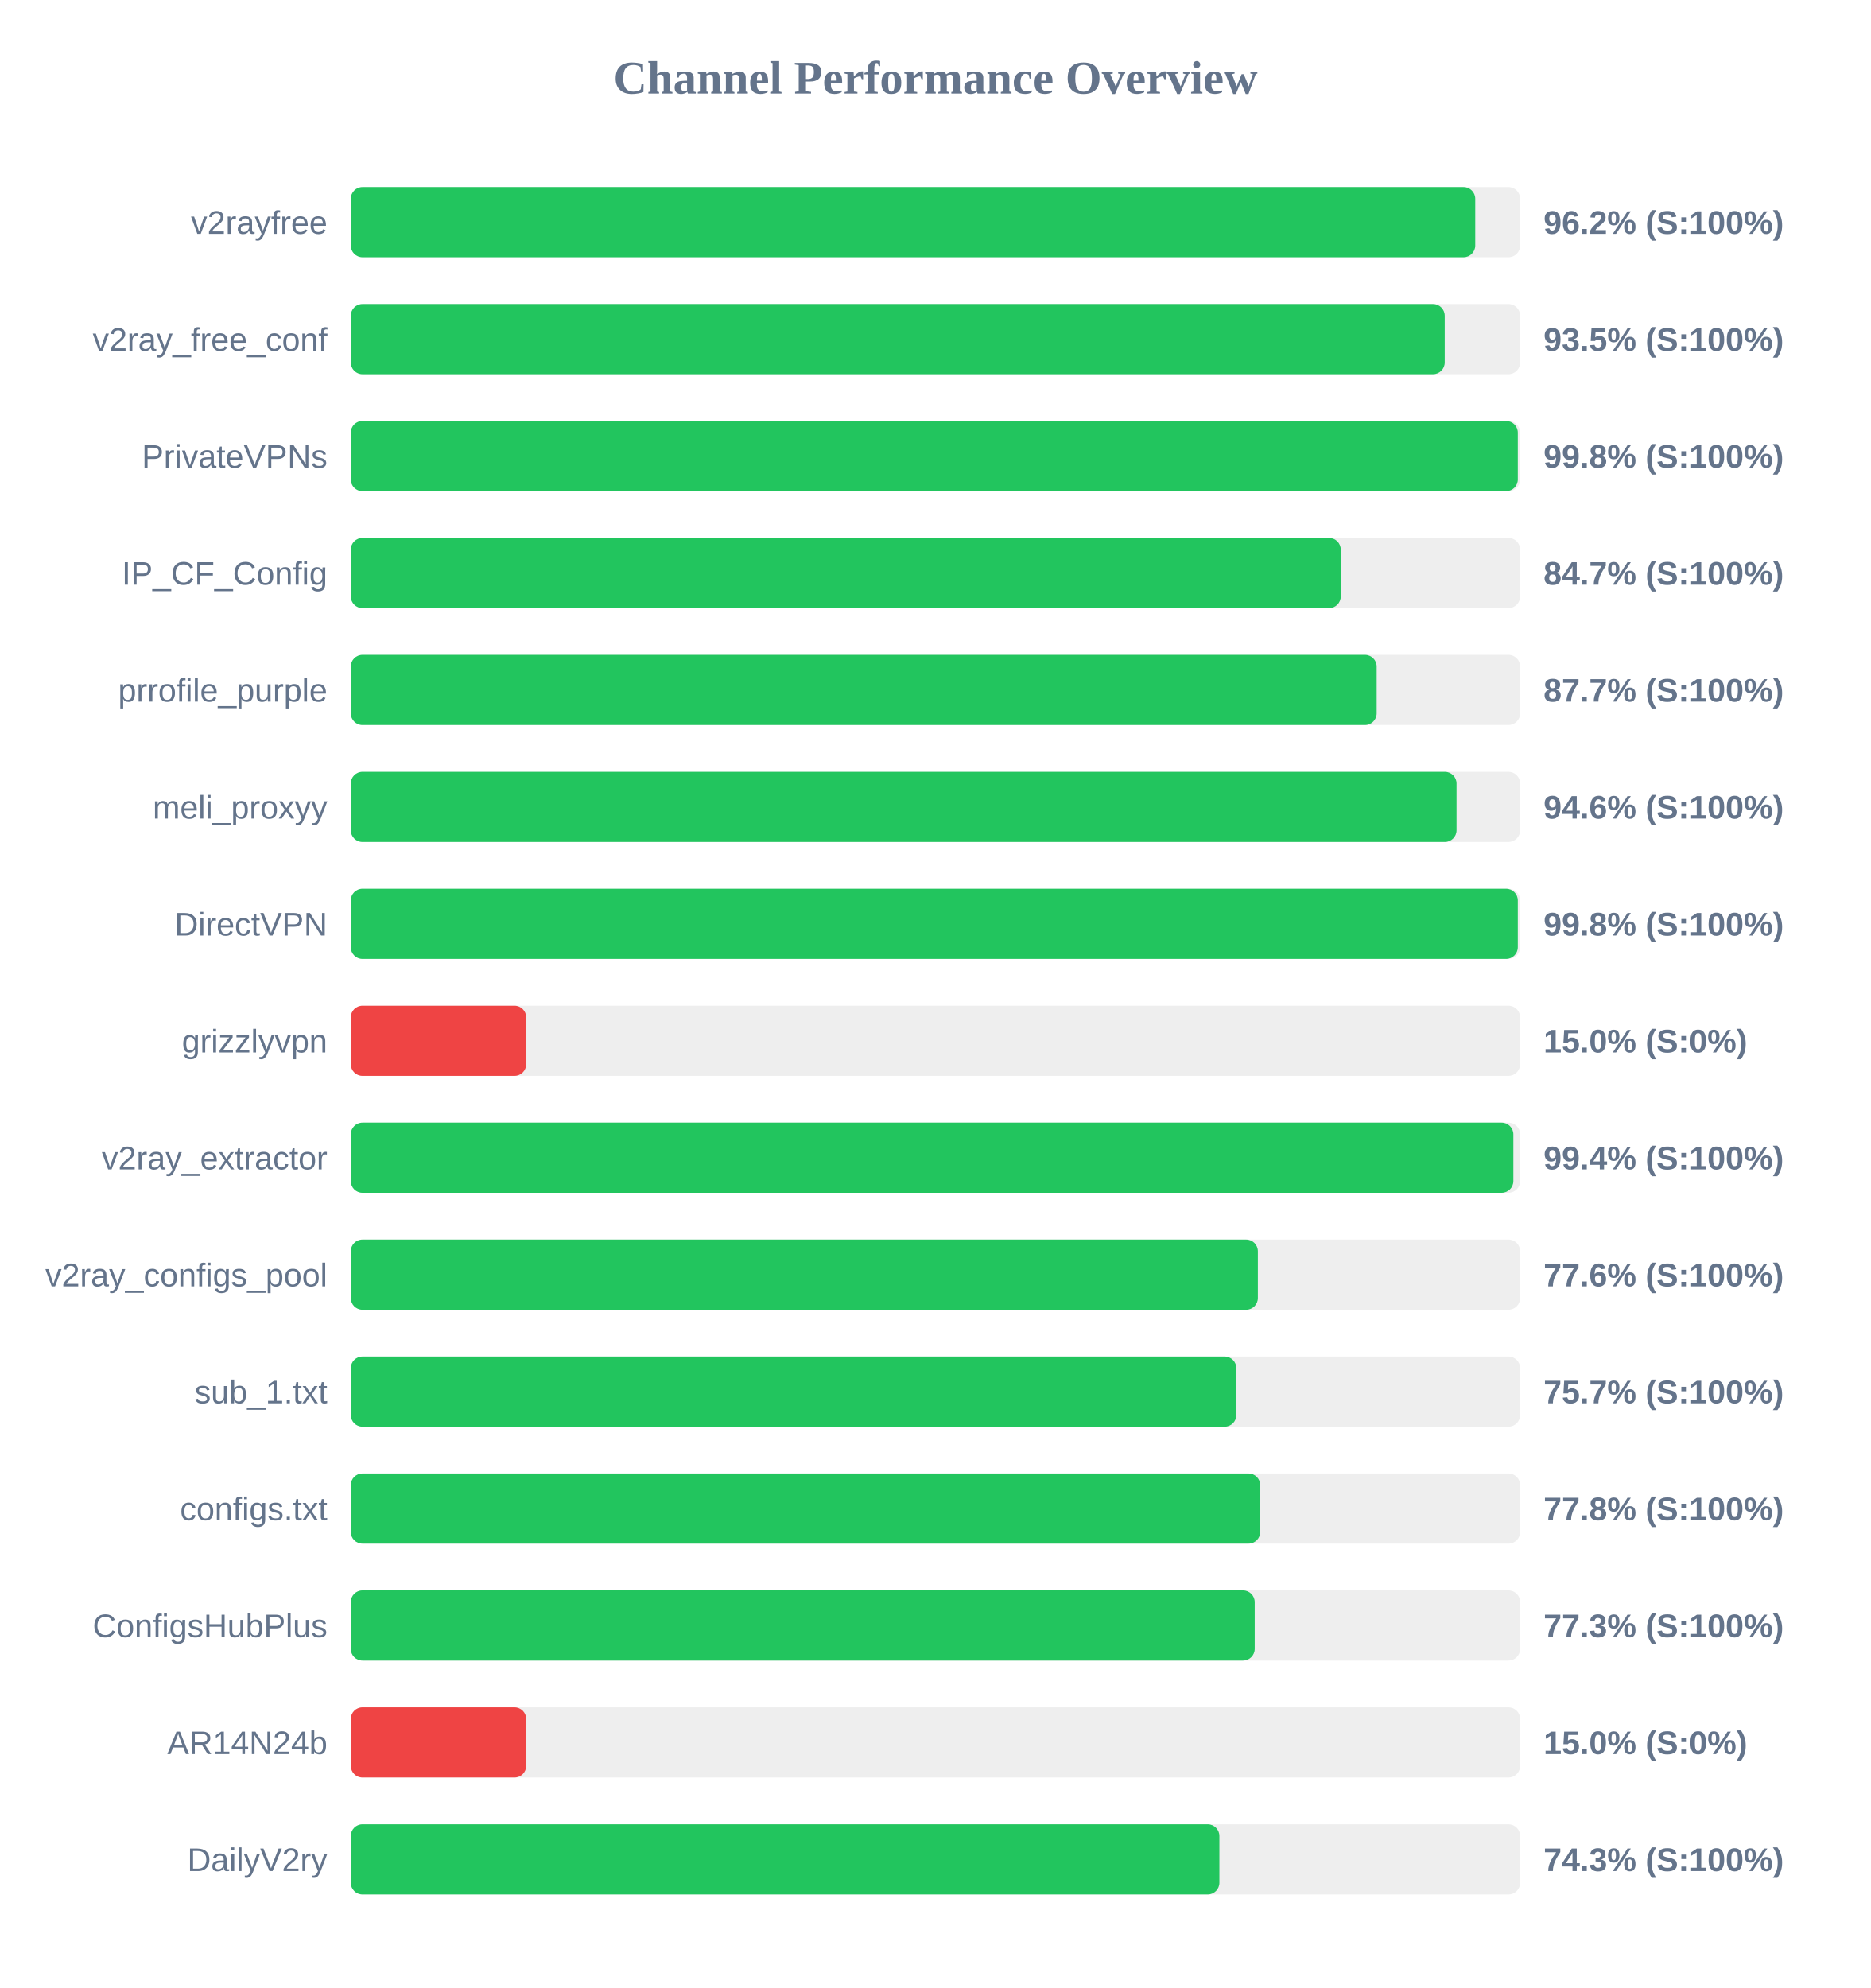
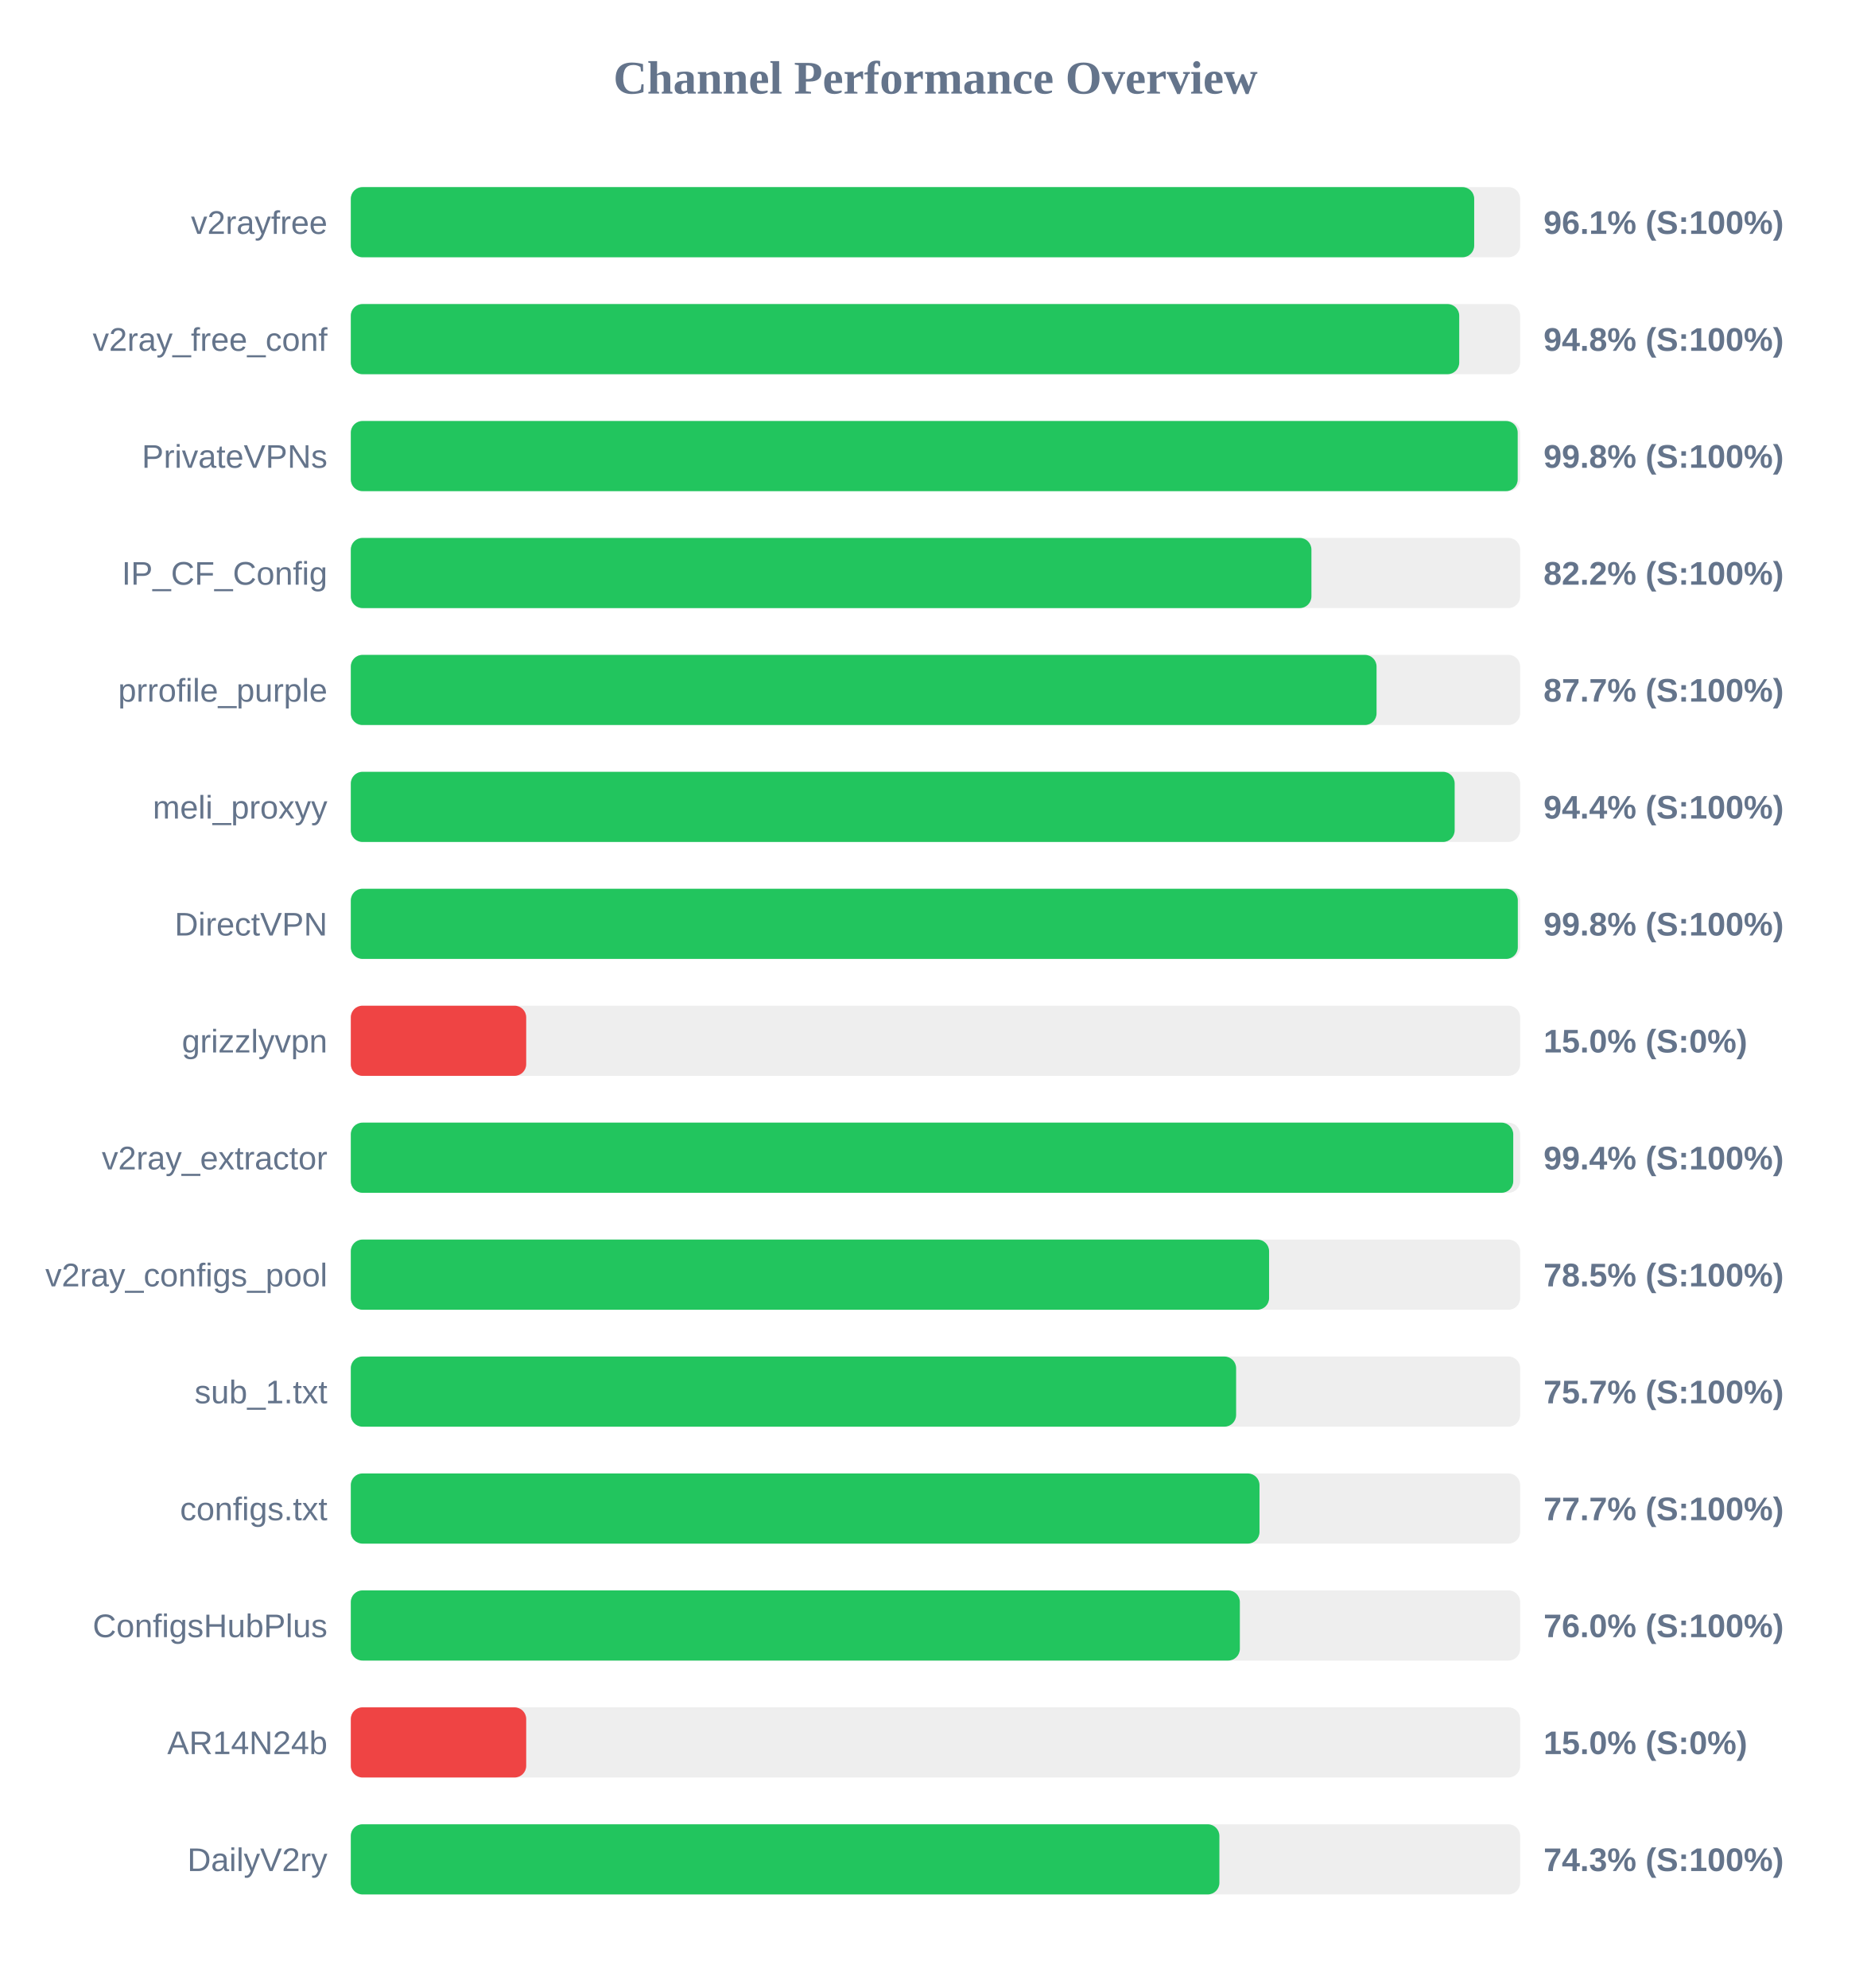
<svg xmlns="http://www.w3.org/2000/svg" width="800" height="850" version="1.1">
  <style>
        .row { font: 14px Arial; fill: #64748b; }
        .score { font: bold 14px Arial; fill: #64748b; }
    </style>
  <text x="400" y="40" text-anchor="middle" font-size="20px" font-weight="bold" fill="#64748b">Channel Performance Overview</text>
  <rect x="150" y="80" width="500" height="30" fill="#eee" rx="5" />
-   <rect x="150" y="80" width="480.8" height="30" fill="#22c55e" rx="5" />
+   <rect x="150" y="80" width="480.35" height="30" fill="#22c55e" rx="5" />
  <text x="140" y="100" text-anchor="end" class="row">v2rayfree</text>
-   <text x="660" y="100" text-anchor="start" class="score">96.2% (S:100%)</text>
+   <text x="660" y="100" text-anchor="start" class="score">96.1% (S:100%)</text>
  <rect x="150" y="130" width="500" height="30" fill="#eee" rx="5" />
-   <rect x="150" y="130" width="467.75" height="30" fill="#22c55e" rx="5" />
+   <rect x="150" y="130" width="473.95" height="30" fill="#22c55e" rx="5" />
  <text x="140" y="150" text-anchor="end" class="row">v2ray_free_conf</text>
-   <text x="660" y="150" text-anchor="start" class="score">93.5% (S:100%)</text>
+   <text x="660" y="150" text-anchor="start" class="score">94.8% (S:100%)</text>
  <rect x="150" y="180" width="500" height="30" fill="#eee" rx="5" />
-   <rect x="150" y="180" width="499.0" height="30" fill="#22c55e" rx="5" />
+   <rect x="150" y="180" width="498.95" height="30" fill="#22c55e" rx="5" />
  <text x="140" y="200" text-anchor="end" class="row">PrivateVPNs</text>
  <text x="660" y="200" text-anchor="start" class="score">99.8% (S:100%)</text>
  <rect x="150" y="230" width="500" height="30" fill="#eee" rx="5" />
-   <rect x="150" y="230" width="423.3" height="30" fill="#22c55e" rx="5" />
+   <rect x="150" y="230" width="410.75" height="30" fill="#22c55e" rx="5" />
  <text x="140" y="250" text-anchor="end" class="row">IP_CF_Config</text>
-   <text x="660" y="250" text-anchor="start" class="score">84.7% (S:100%)</text>
+   <text x="660" y="250" text-anchor="start" class="score">82.2% (S:100%)</text>
  <rect x="150" y="280" width="500" height="30" fill="#eee" rx="5" />
-   <rect x="150" y="280" width="438.65" height="30" fill="#22c55e" rx="5" />
+   <rect x="150" y="280" width="438.6" height="30" fill="#22c55e" rx="5" />
  <text x="140" y="300" text-anchor="end" class="row">prrofile_purple</text>
  <text x="660" y="300" text-anchor="start" class="score">87.7% (S:100%)</text>
  <rect x="150" y="330" width="500" height="30" fill="#eee" rx="5" />
-   <rect x="150" y="330" width="472.8" height="30" fill="#22c55e" rx="5" />
+   <rect x="150" y="330" width="472.0" height="30" fill="#22c55e" rx="5" />
  <text x="140" y="350" text-anchor="end" class="row">meli_proxyy</text>
-   <text x="660" y="350" text-anchor="start" class="score">94.6% (S:100%)</text>
+   <text x="660" y="350" text-anchor="start" class="score">94.4% (S:100%)</text>
  <rect x="150" y="380" width="500" height="30" fill="#eee" rx="5" />
  <rect x="150" y="380" width="499.0" height="30" fill="#22c55e" rx="5" />
  <text x="140" y="400" text-anchor="end" class="row">DirectVPN</text>
  <text x="660" y="400" text-anchor="start" class="score">99.8% (S:100%)</text>
  <rect x="150" y="430" width="500" height="30" fill="#eee" rx="5" />
  <rect x="150" y="430" width="75.0" height="30" fill="#ef4444" rx="5" />
  <text x="140" y="450" text-anchor="end" class="row">grizzlyvpn</text>
  <text x="660" y="450" text-anchor="start" class="score">15.0% (S:0%)</text>
  <rect x="150" y="480" width="500" height="30" fill="#eee" rx="5" />
-   <rect x="150" y="480" width="497.1" height="30" fill="#22c55e" rx="5" />
+   <rect x="150" y="480" width="497.05" height="30" fill="#22c55e" rx="5" />
  <text x="140" y="500" text-anchor="end" class="row">v2ray_extractor</text>
  <text x="660" y="500" text-anchor="start" class="score">99.4% (S:100%)</text>
  <rect x="150" y="530" width="500" height="30" fill="#eee" rx="5" />
-   <rect x="150" y="530" width="387.85" height="30" fill="#22c55e" rx="5" />
+   <rect x="150" y="530" width="392.65" height="30" fill="#22c55e" rx="5" />
  <text x="140" y="550" text-anchor="end" class="row">v2ray_configs_pool</text>
-   <text x="660" y="550" text-anchor="start" class="score">77.6% (S:100%)</text>
+   <text x="660" y="550" text-anchor="start" class="score">78.5% (S:100%)</text>
  <rect x="150" y="580" width="500" height="30" fill="#eee" rx="5" />
-   <rect x="150" y="580" width="378.65" height="30" fill="#22c55e" rx="5" />
+   <rect x="150" y="580" width="378.55" height="30" fill="#22c55e" rx="5" />
  <text x="140" y="600" text-anchor="end" class="row">sub_1.txt</text>
  <text x="660" y="600" text-anchor="start" class="score">75.7% (S:100%)</text>
  <rect x="150" y="630" width="500" height="30" fill="#eee" rx="5" />
-   <rect x="150" y="630" width="388.85" height="30" fill="#22c55e" rx="5" />
+   <rect x="150" y="630" width="388.55" height="30" fill="#22c55e" rx="5" />
  <text x="140" y="650" text-anchor="end" class="row">configs.txt</text>
-   <text x="660" y="650" text-anchor="start" class="score">77.8% (S:100%)</text>
+   <text x="660" y="650" text-anchor="start" class="score">77.7% (S:100%)</text>
  <rect x="150" y="680" width="500" height="30" fill="#eee" rx="5" />
-   <rect x="150" y="680" width="386.5" height="30" fill="#22c55e" rx="5" />
+   <rect x="150" y="680" width="380.15" height="30" fill="#22c55e" rx="5" />
  <text x="140" y="700" text-anchor="end" class="row">ConfigsHubPlus</text>
-   <text x="660" y="700" text-anchor="start" class="score">77.3% (S:100%)</text>
+   <text x="660" y="700" text-anchor="start" class="score">76.0% (S:100%)</text>
  <rect x="150" y="730" width="500" height="30" fill="#eee" rx="5" />
  <rect x="150" y="730" width="75.0" height="30" fill="#ef4444" rx="5" />
  <text x="140" y="750" text-anchor="end" class="row">AR14N24b</text>
  <text x="660" y="750" text-anchor="start" class="score">15.0% (S:0%)</text>
  <rect x="150" y="780" width="500" height="30" fill="#eee" rx="5" />
  <rect x="150" y="780" width="371.4" height="30" fill="#22c55e" rx="5" />
  <text x="140" y="800" text-anchor="end" class="row">DailyV2ry</text>
  <text x="660" y="800" text-anchor="start" class="score">74.3% (S:100%)</text>
</svg>
